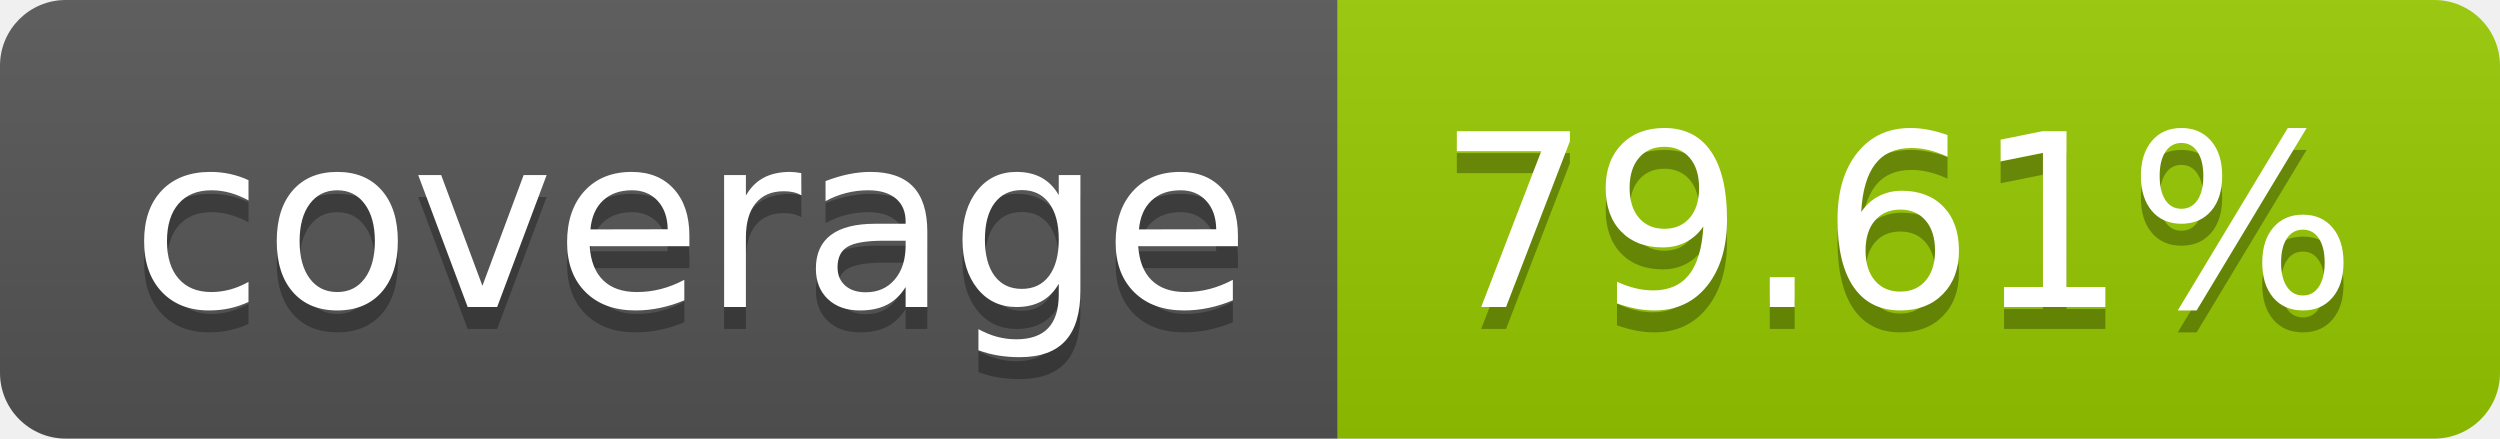
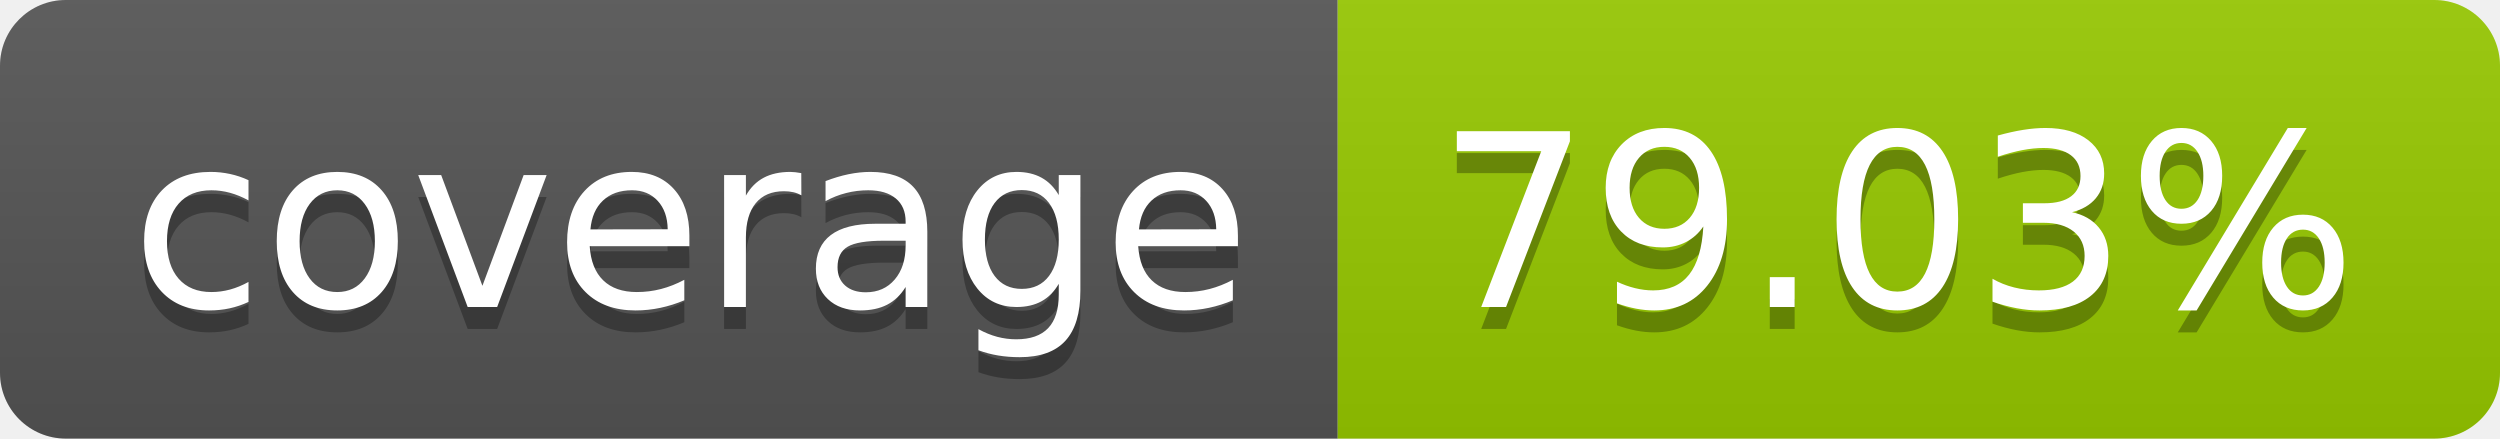
- <svg xmlns="http://www.w3.org/2000/svg" width="114" height="20" role="img" aria-label="coverage: 79.61%">
+ <svg xmlns="http://www.w3.org/2000/svg" width="114" height="20" role="img" aria-label="coverage: 79.03%">
  <linearGradient id="s" x2="0" y2="100%">
    <stop offset="0" stop-color="#bbb" stop-opacity=".1" />
    <stop offset="1" stop-opacity=".1" />
  </linearGradient>
  <clipPath id="r">
    <rect width="114" height="20" rx="3" fill="#fff" />
  </clipPath>
  <g clip-path="url(#r)">
    <rect width="61" height="20" fill="#555" />
    <rect x="61" width="53" height="20" fill="#97ca00" />
    <rect width="114" height="20" fill="url(#s)" />
  </g>
  <g fill="#fff" text-anchor="middle" font-family="Verdana,Geneva,DejaVu Sans,sans-serif" text-rendering="geometricPrecision" font-size="110">
    <text aria-hidden="true" x="315" y="150" fill="#010101" fill-opacity=".3" transform="scale(.1)" textLength="510">coverage</text>
    <text x="315" y="140" transform="scale(.1)" fill="#fff" textLength="510">coverage</text>
-     <text aria-hidden="true" x="865" y="150" fill="#010101" fill-opacity=".3" transform="scale(.1)" textLength="430">79.61%</text>
-     <text x="865" y="140" transform="scale(.1)" fill="#fff" textLength="430">79.61%</text>
+     <text aria-hidden="true" x="865" y="150" fill="#010101" fill-opacity=".3" transform="scale(.1)" textLength="430">79.03%</text>
+     <text x="865" y="140" transform="scale(.1)" fill="#fff" textLength="430">79.03%</text>
  </g>
</svg>
